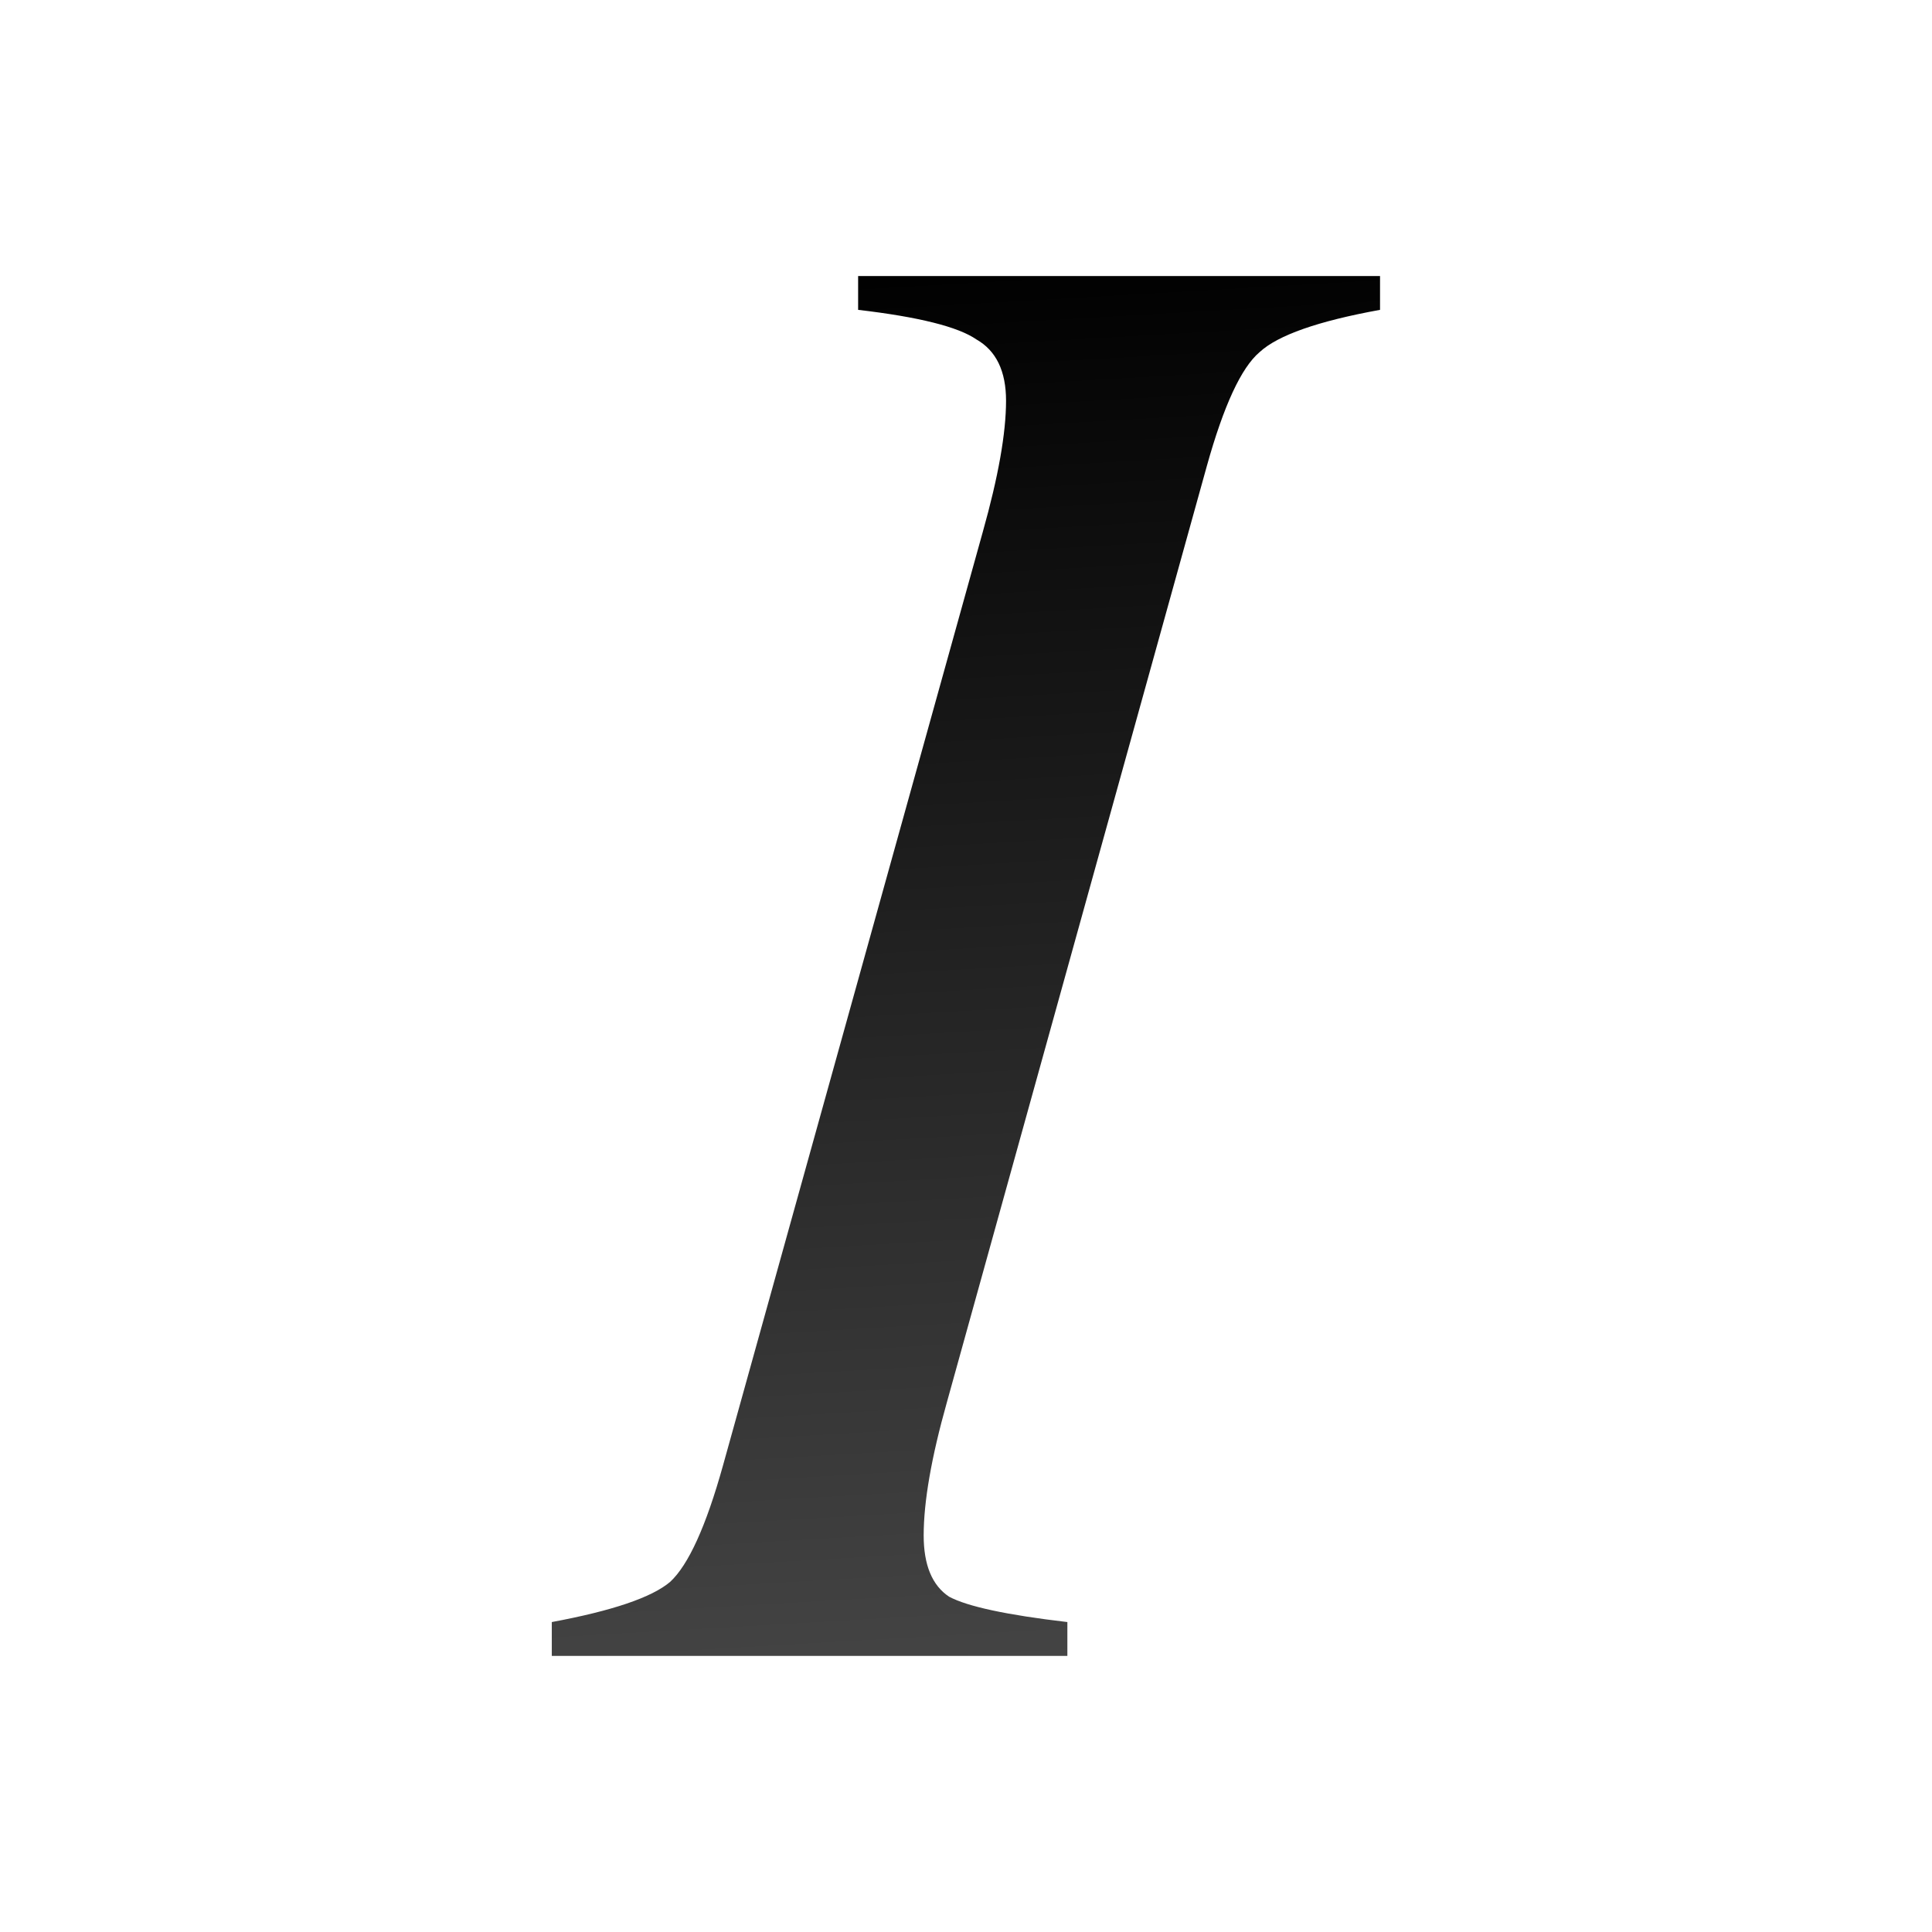
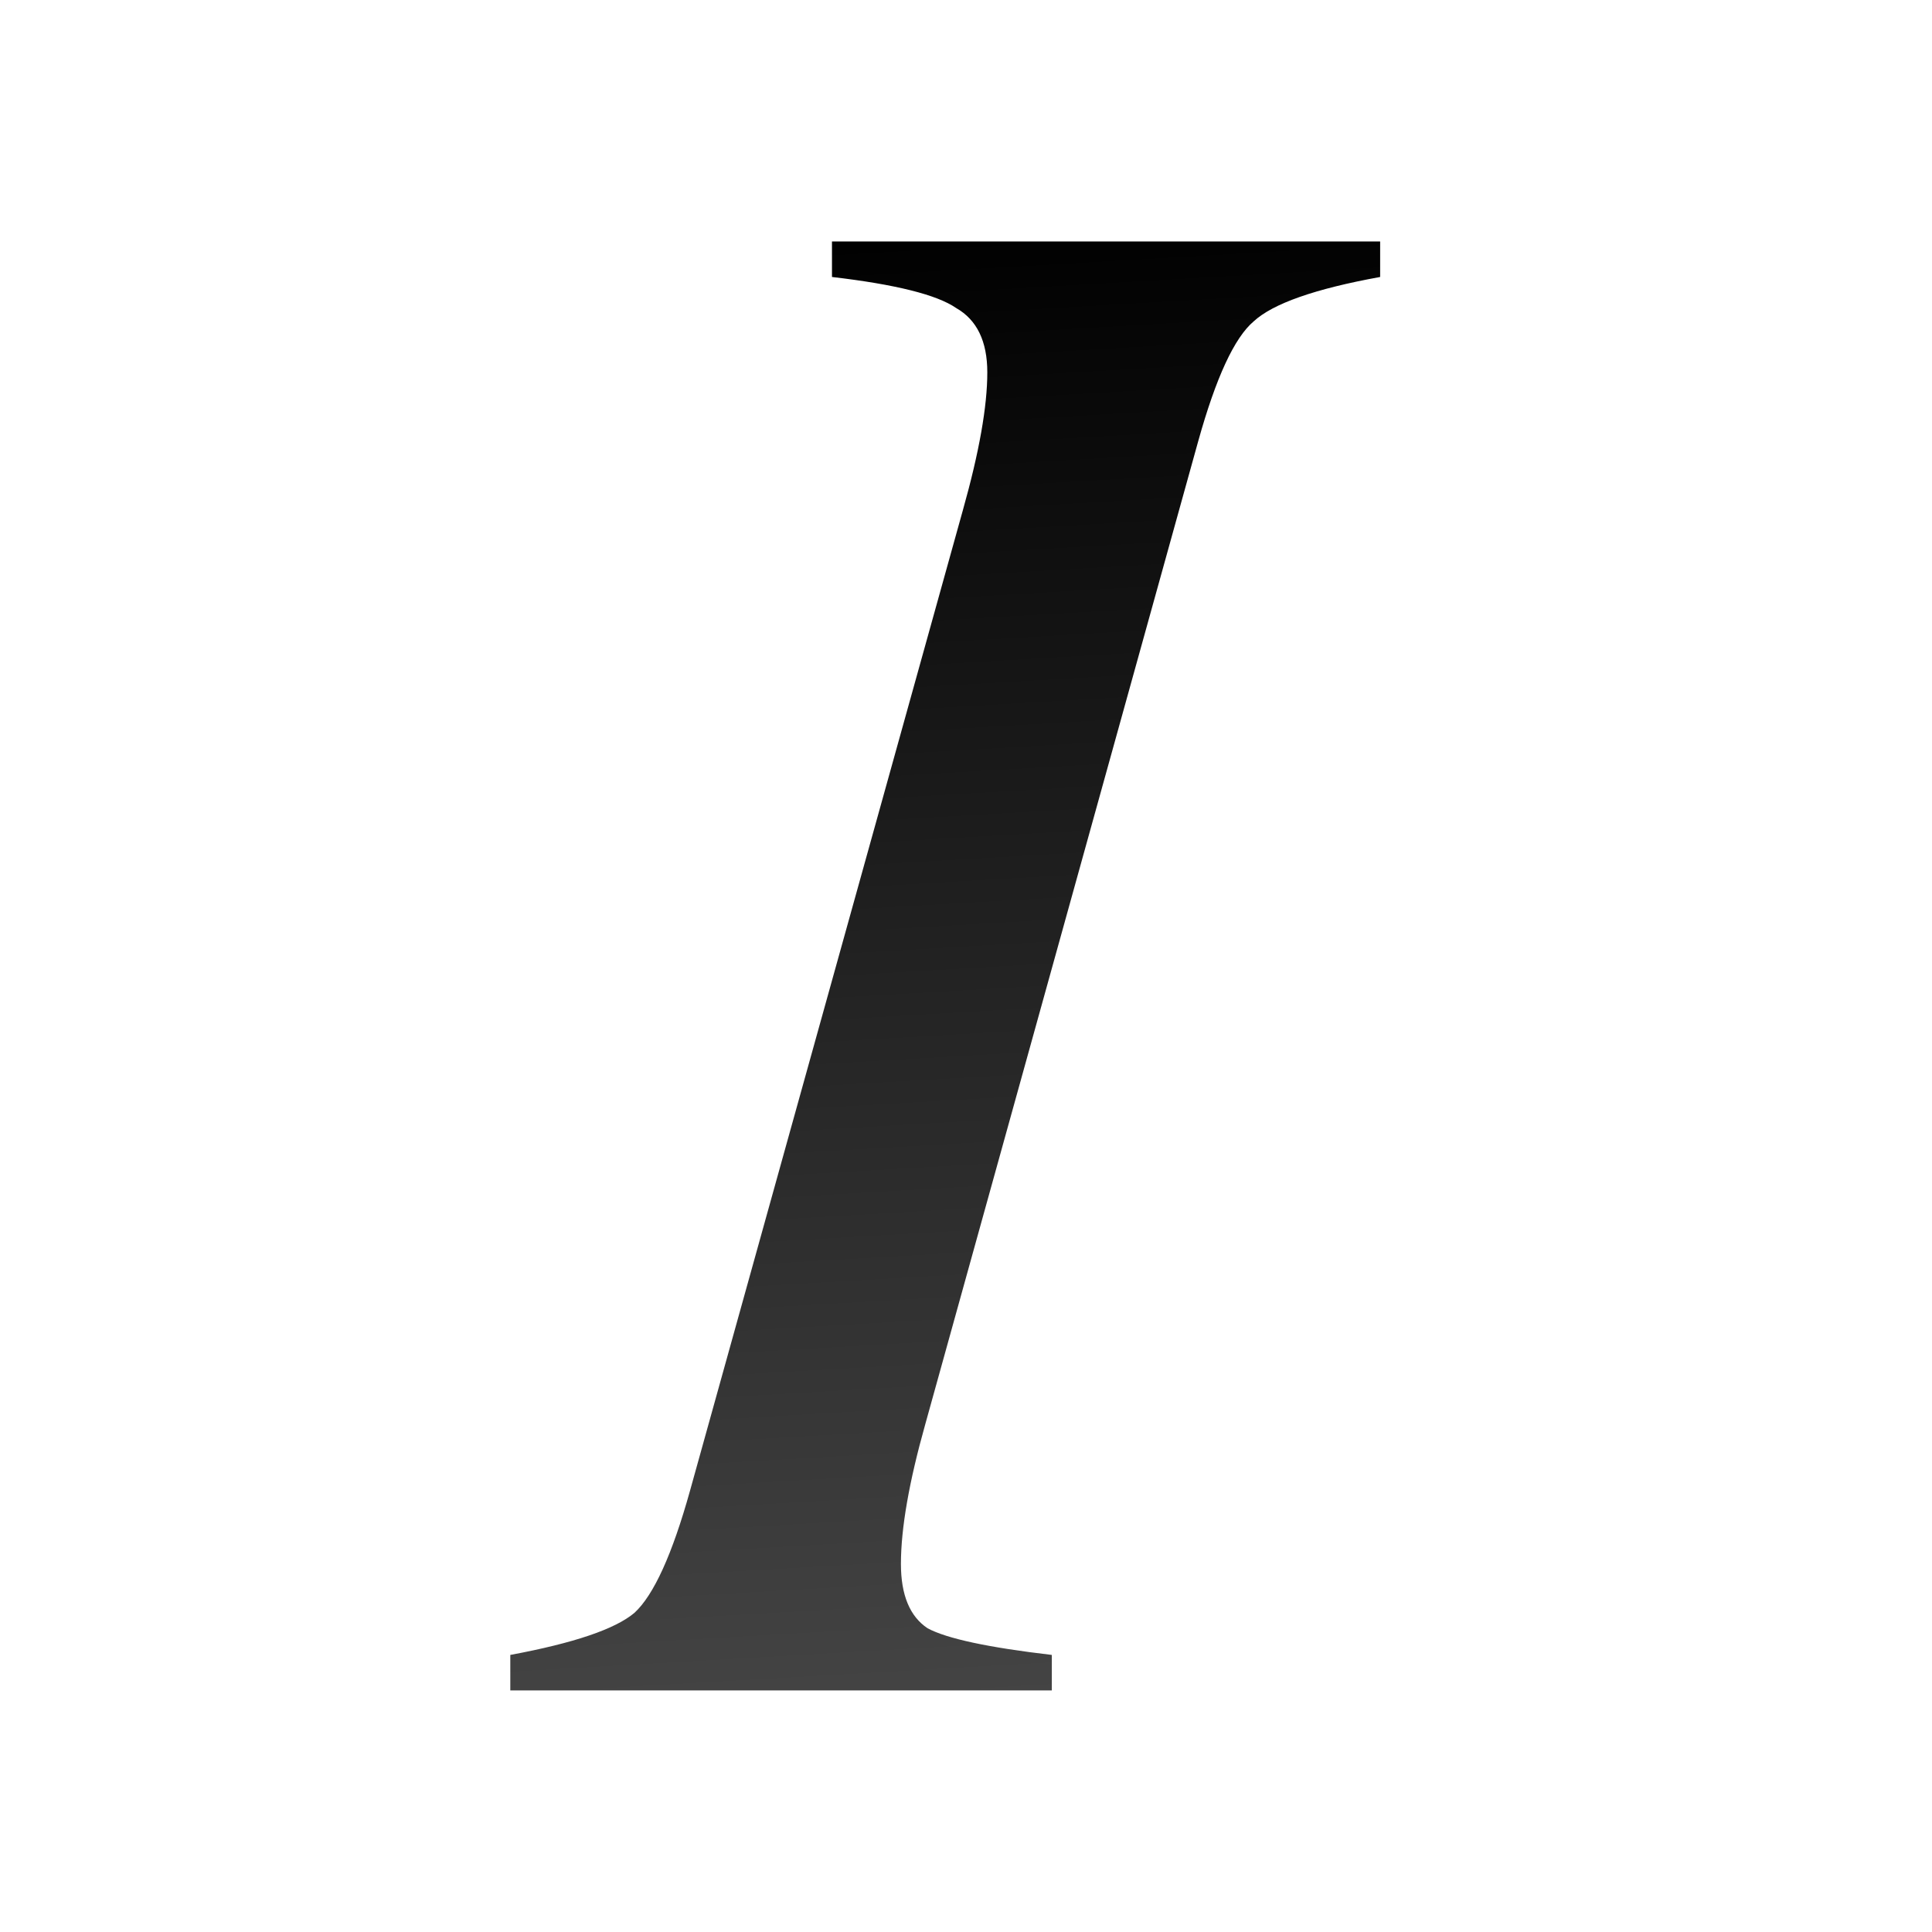
- <svg xmlns="http://www.w3.org/2000/svg" height="32" viewBox="0 0 8.467 8.467" width="32">
+ <svg xmlns="http://www.w3.org/2000/svg" height="32" viewBox="0 0 8.467 8.467" width="32" version="1.1" id="svg18">
+   <defs id="defs22" />
  <linearGradient id="a" gradientUnits="userSpaceOnUse" x1="17.295" x2="18.256" y1="5.669" y2="17.368">
-     <stop offset="0" stop-color="#3b3e22" />
-     <stop offset="1" stop-color="#454545" stop-opacity="0" />
+     <stop offset="0" stop-color="#3b3e22" id="stop2" />
+     <stop offset="1" stop-color="#454545" stop-opacity="0" id="stop4" />
  </linearGradient>
  <linearGradient id="b" gradientUnits="userSpaceOnUse" x1="-23.01" x2="-24.793" y1="300.833" y2="269.963">
-     <stop offset="0" stop-color="#555" />
-     <stop offset="1" />
+     <stop offset="0" stop-color="#555" id="stop7" />
+     <stop offset="1" id="stop9" />
  </linearGradient>
-   <g transform="matrix(.25 0 0 .25 0 -65.78333)">
-     <path d="m9.673 292.161v-.593q1.593-.296 2.074-.704.482-.445.926-2.037l4.556-16.372q.407-1.445.407-2.297 0-.778-.519-1.074-.482-.333-2.074-.519v-.593h9.149v.593q-1.63.296-2.111.741-.482.407-.926 2l-4.556 16.409q-.407 1.445-.407 2.334 0 .778.445 1.074.482.259 2.074.445v.593z" fill="url(#b)" stroke-width=".928" />
-     <path d="m58.715 19.553c2.992.426 5.271.935 6.652 1.875 1.69.992 2.553 2.904 2.553 5.123 0 2.346-.534 5.318-1.578 9.021l-8.535 30.666a105.561 41.164 0 0 0 11.191-.594l9.744-35.094c1.14-4.086 2.215-6.733 3.891-8.164 1.463-1.338 4.001-2.132 7.484-2.834z" fill="url(#a)" transform="matrix(.2645833 0 0 .2645833 0 263.1333)" />
+   <g transform="matrix(0.2625246,0,0,0.2625246,-0.3030142,-69.29106)" id="g16">
+     <path d="m 9.673,292.161 v -0.593 q 1.593,-0.296 2.074,-0.704 0.482,-0.445 0.926,-2.037 l 4.556,-16.372 q 0.407,-1.445 0.407,-2.297 0,-0.778 -0.519,-1.074 -0.482,-0.333 -2.074,-0.519 v -0.593 H 24.194 v 0.593 q -1.63,0.296 -2.111,0.741 -0.482,0.407 -0.926,2 l -4.556,16.409 q -0.407,1.445 -0.407,2.334 0,0.778 0.445,1.074 0.482,0.259 2.074,0.445 v 0.593 z" id="path12" style="fill:url(#b);stroke-width:0.928" />
+     <path d="m 58.715,19.553 c 2.992,0.426 5.271,0.935 6.652,1.875 1.69,0.992 2.553,2.904 2.553,5.123 0,2.346 -0.534,5.318 -1.578,9.021 l -8.535,30.666 a 105.561,41.164 0 0 0 11.191,-0.594 l 9.744,-35.094 c 1.14,-4.086 2.215,-6.733 3.891,-8.164 1.463,-1.338 4.001,-2.132 7.484,-2.834 z" transform="matrix(0.2645833,0,0,0.2645833,0,263.1333)" id="path14" style="fill:url(#a)" />
  </g>
</svg>
